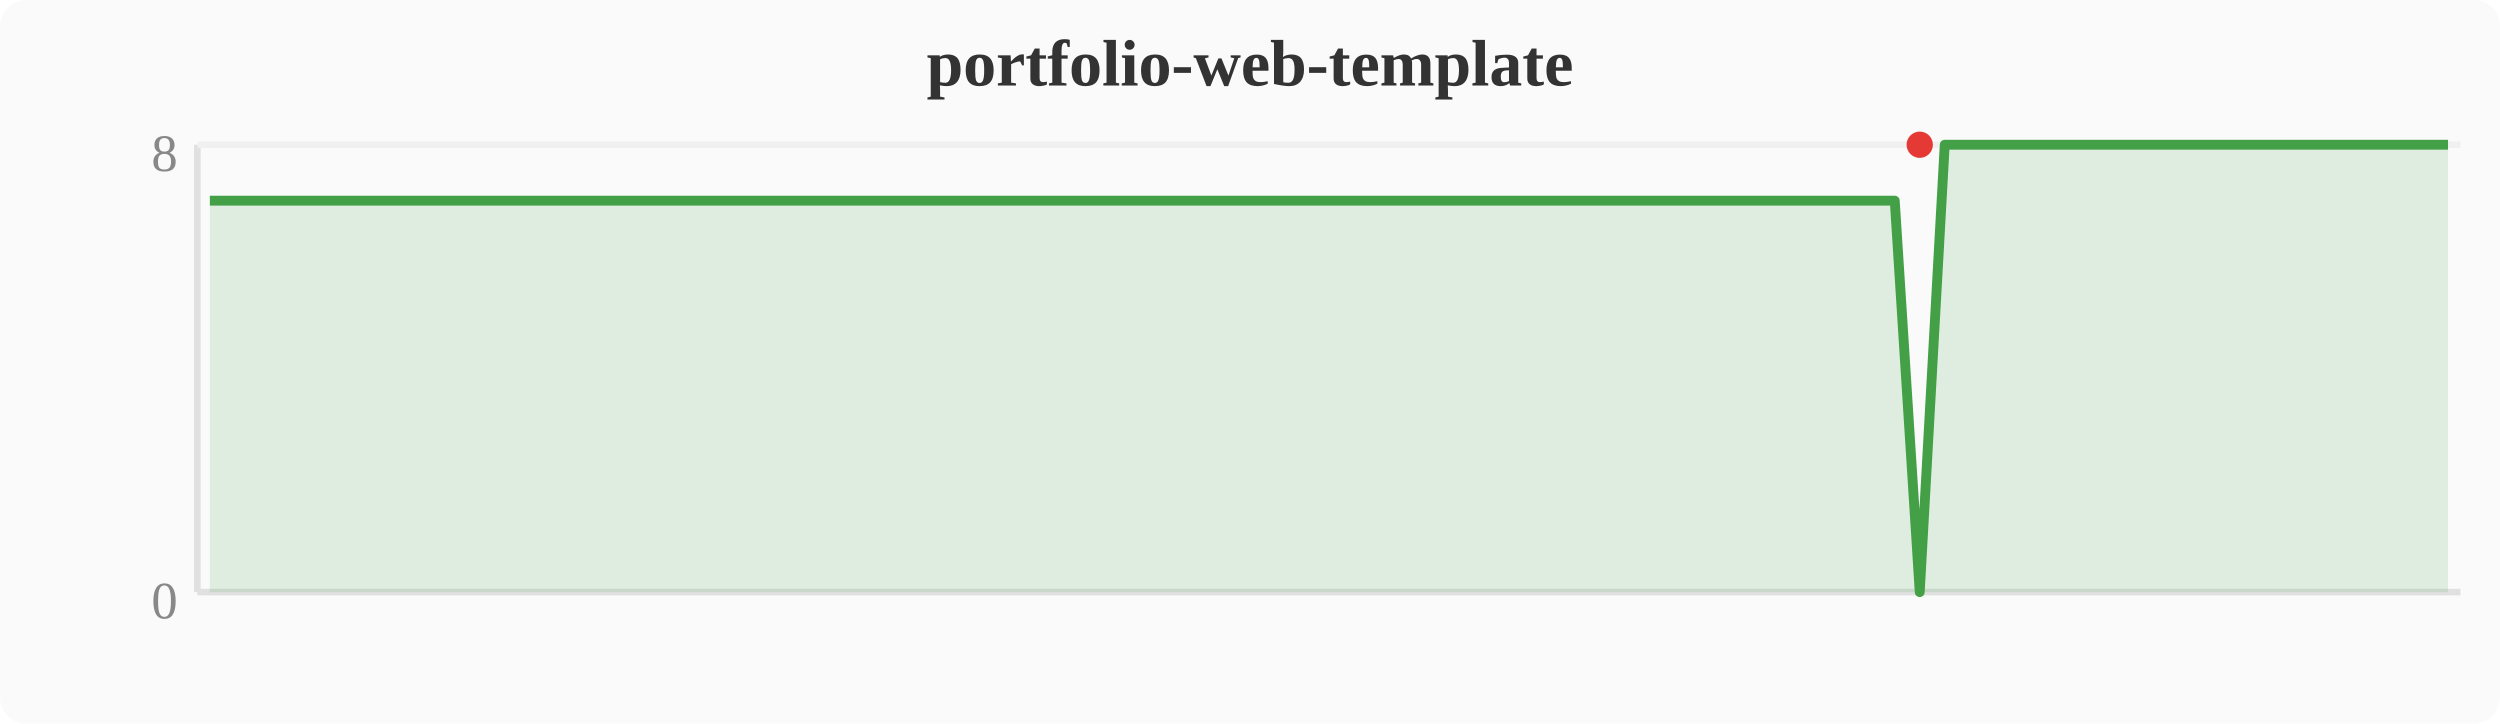
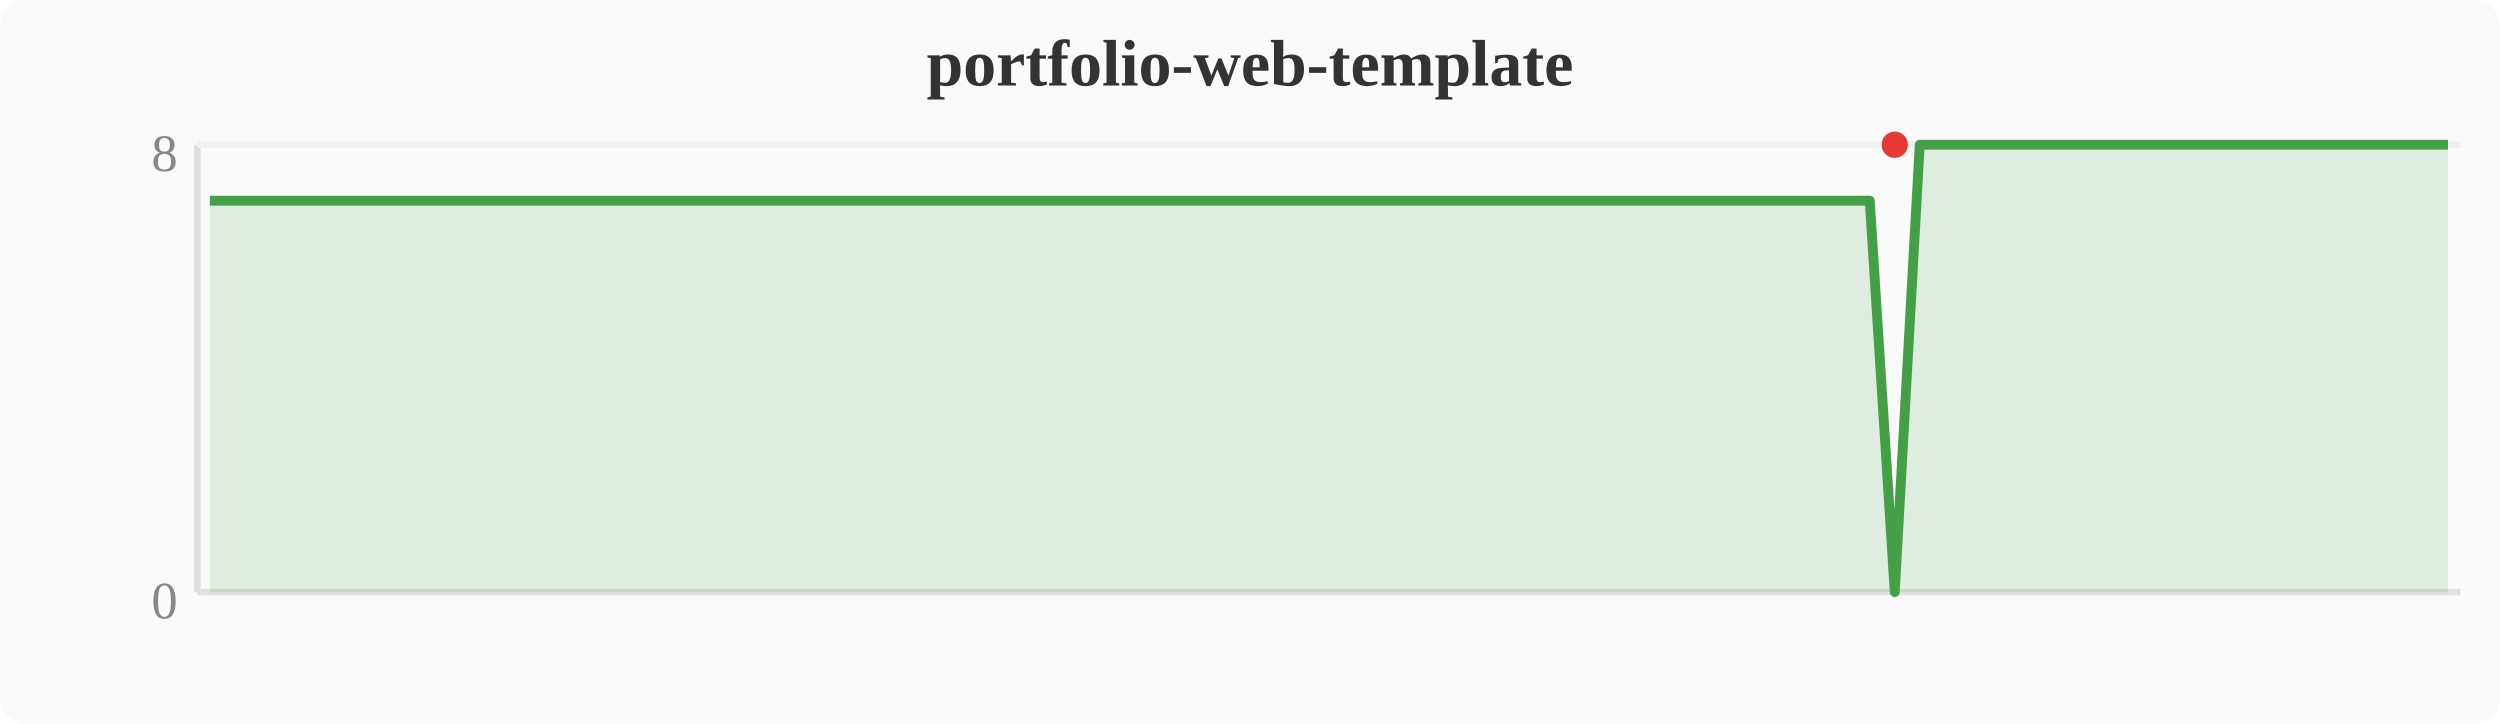
<svg xmlns="http://www.w3.org/2000/svg" width="380" height="110" viewBox="0 0 380 110">
  <rect width="380" height="110" fill="#fafafa" rx="4" />
  <text x="190" y="13" text-anchor="middle" font-size="10" font-weight="bold" fill="#333">portfolio-web-template</text>
  <line x1="30" y1="22" x2="30" y2="90" stroke="#e0e0e0" stroke-width="1" />
  <line x1="30" y1="90" x2="374" y2="90" stroke="#e0e0e0" stroke-width="1" />
  <line x1="30" y1="22" x2="374" y2="22" stroke="#f0f0f0" stroke-width="1" />
  <text x="27" y="94" text-anchor="end" font-size="8" fill="#888">0</text>
  <text x="27" y="26" text-anchor="end" font-size="8" fill="#888">8</text>
-   <polygon points="31.9,30.5 35.7,30.5 39.6,30.5 43.4,30.5 47.2,30.5 51.0,30.5 54.8,30.5 58.7,30.5 62.5,30.5 66.3,30.5 70.1,30.5 74.0,30.5 77.8,30.5 81.6,30.5 85.4,30.5 89.2,30.5 93.1,30.5 96.9,30.5 100.7,30.5 104.5,30.5 108.4,30.5 112.2,30.5 116.0,30.5 119.8,30.5 123.6,30.5 127.5,30.5 131.3,30.5 135.1,30.5 138.9,30.5 142.8,30.5 146.6,30.5 150.4,30.5 154.2,30.5 158.0,30.5 161.9,30.5 165.7,30.5 169.5,30.5 173.3,30.5 177.2,30.5 181.0,30.5 184.8,30.5 188.6,30.5 192.4,30.5 196.3,30.5 200.1,30.5 203.9,30.5 207.7,30.5 211.6,30.5 215.4,30.5 219.2,30.5 223.0,30.5 226.8,30.5 230.7,30.5 234.5,30.5 238.3,30.5 242.1,30.5 246.0,30.5 249.8,30.5 253.6,30.5 257.4,30.5 261.2,30.5 265.1,30.5 268.9,30.5 272.7,30.5 276.5,30.5 280.4,30.5 284.2,30.5 288.0,30.5 291.8,90.0 295.6,22.0 299.5,22.0 303.3,22.0 307.1,22.0 310.9,22.0 314.8,22.0 318.6,22.0 322.4,22.0 326.2,22.0 330.0,22.0 333.9,22.0 337.7,22.0 341.5,22.0 345.3,22.0 349.2,22.0 353.0,22.0 356.8,22.0 360.6,22.0 364.4,22.0 368.3,22.0 372.1,22.0 372.1,90 31.9,90" fill="#43a047" opacity="0.15" />
-   <polyline points="31.9,30.5 35.7,30.5 39.6,30.5 43.4,30.5 47.2,30.5 51.0,30.5 54.8,30.5 58.7,30.5 62.5,30.5 66.3,30.5 70.1,30.5 74.0,30.5 77.8,30.5 81.6,30.5 85.4,30.5 89.2,30.5 93.1,30.5 96.9,30.5 100.7,30.5 104.5,30.5 108.4,30.5 112.2,30.5 116.0,30.5 119.8,30.5 123.6,30.5 127.5,30.5 131.3,30.5 135.1,30.5 138.9,30.5 142.8,30.5 146.6,30.5 150.4,30.5 154.2,30.5 158.0,30.5 161.9,30.5 165.7,30.5 169.5,30.5 173.3,30.5 177.2,30.5 181.0,30.5 184.8,30.5 188.6,30.5 192.4,30.5 196.3,30.5 200.1,30.5 203.9,30.5 207.7,30.5 211.6,30.5 215.4,30.5 219.2,30.5 223.0,30.5 226.8,30.5 230.7,30.5 234.5,30.5 238.3,30.5 242.1,30.5 246.0,30.5 249.8,30.5 253.6,30.5 257.4,30.5 261.2,30.5 265.1,30.5 268.9,30.5 272.7,30.5 276.5,30.5 280.4,30.5 284.2,30.5 288.0,30.5 291.8,90.0 295.6,22.0 299.5,22.0 303.3,22.0 307.1,22.0 310.9,22.0 314.8,22.0 318.6,22.0 322.4,22.0 326.2,22.0 330.0,22.0 333.9,22.0 337.7,22.0 341.5,22.0 345.3,22.0 349.2,22.0 353.0,22.0 356.8,22.0 360.6,22.0 364.4,22.0 368.3,22.0 372.1,22.0" fill="none" stroke="#43a047" stroke-width="1.5" stroke-linejoin="round" />
-   <circle cx="291.8" cy="22.0" r="2" fill="#e53935" />
+   <polygon points="31.9,30.5 35.7,30.5 39.6,30.5 43.4,30.5 47.2,30.5 51.0,30.5 54.8,30.5 58.7,30.5 62.5,30.5 66.3,30.5 70.1,30.5 74.0,30.5 77.8,30.5 81.6,30.5 85.4,30.5 89.2,30.5 93.1,30.5 96.9,30.5 100.7,30.5 104.5,30.5 108.4,30.5 112.2,30.5 116.0,30.5 119.8,30.5 123.6,30.5 127.5,30.5 131.3,30.5 135.1,30.5 138.9,30.5 142.8,30.5 146.6,30.5 150.4,30.5 154.2,30.5 158.0,30.5 161.9,30.5 165.7,30.5 169.5,30.5 173.3,30.5 177.2,30.5 181.0,30.5 184.8,30.5 188.6,30.5 192.4,30.5 196.3,30.5 200.1,30.5 203.9,30.5 207.7,30.5 211.6,30.5 215.4,30.5 219.2,30.5 223.0,30.5 226.8,30.5 230.7,30.5 234.5,30.5 238.3,30.5 242.1,30.5 246.0,30.5 249.8,30.5 253.6,30.5 257.4,30.5 261.2,30.5 265.1,30.5 268.9,30.5 272.7,30.5 276.5,30.5 280.4,30.5 284.2,30.5 288.0,90.0 291.8,22.0 295.6,22.0 299.5,22.0 303.3,22.0 307.1,22.0 310.9,22.0 314.8,22.0 318.6,22.0 322.4,22.0 326.2,22.0 330.0,22.0 333.9,22.0 337.7,22.0 341.5,22.0 345.3,22.0 349.2,22.0 353.0,22.0 356.8,22.0 360.6,22.0 364.4,22.0 368.3,22.0 372.1,22.0 372.1,90 31.9,90" fill="#43a047" opacity="0.15" />
+   <polyline points="31.9,30.5 35.7,30.5 39.6,30.5 43.4,30.5 47.2,30.5 51.0,30.5 54.8,30.5 58.7,30.5 62.5,30.5 66.3,30.5 70.1,30.5 74.0,30.5 77.8,30.5 81.6,30.5 85.4,30.5 89.2,30.5 93.1,30.5 96.9,30.5 100.7,30.5 104.5,30.5 108.4,30.5 112.2,30.5 116.0,30.5 119.8,30.5 123.6,30.5 127.5,30.5 131.3,30.5 135.1,30.5 138.9,30.5 142.8,30.5 146.6,30.5 150.4,30.5 154.2,30.5 158.0,30.5 161.9,30.5 165.7,30.5 169.5,30.5 173.3,30.5 177.2,30.5 181.0,30.5 184.8,30.5 188.6,30.5 192.4,30.5 196.3,30.5 200.1,30.5 203.9,30.5 207.7,30.5 211.6,30.5 215.4,30.5 219.2,30.5 223.0,30.5 226.8,30.5 230.7,30.5 234.5,30.5 238.3,30.5 242.1,30.5 246.0,30.5 249.8,30.5 253.6,30.5 257.4,30.5 261.2,30.5 265.1,30.5 268.9,30.5 272.7,30.5 276.5,30.5 280.4,30.5 284.2,30.5 288.0,90.0 291.8,22.0 295.6,22.0 299.5,22.0 303.3,22.0 307.1,22.0 310.9,22.0 314.8,22.0 318.6,22.0 322.4,22.0 326.2,22.0 330.0,22.0 333.9,22.0 337.7,22.0 341.5,22.0 345.3,22.0 349.2,22.0 353.0,22.0 356.8,22.0 360.6,22.0 364.4,22.0 368.3,22.0 372.1,22.0" fill="none" stroke="#43a047" stroke-width="1.5" stroke-linejoin="round" />
+   <circle cx="288.0" cy="22.0" r="2" fill="#e53935" />
</svg>
